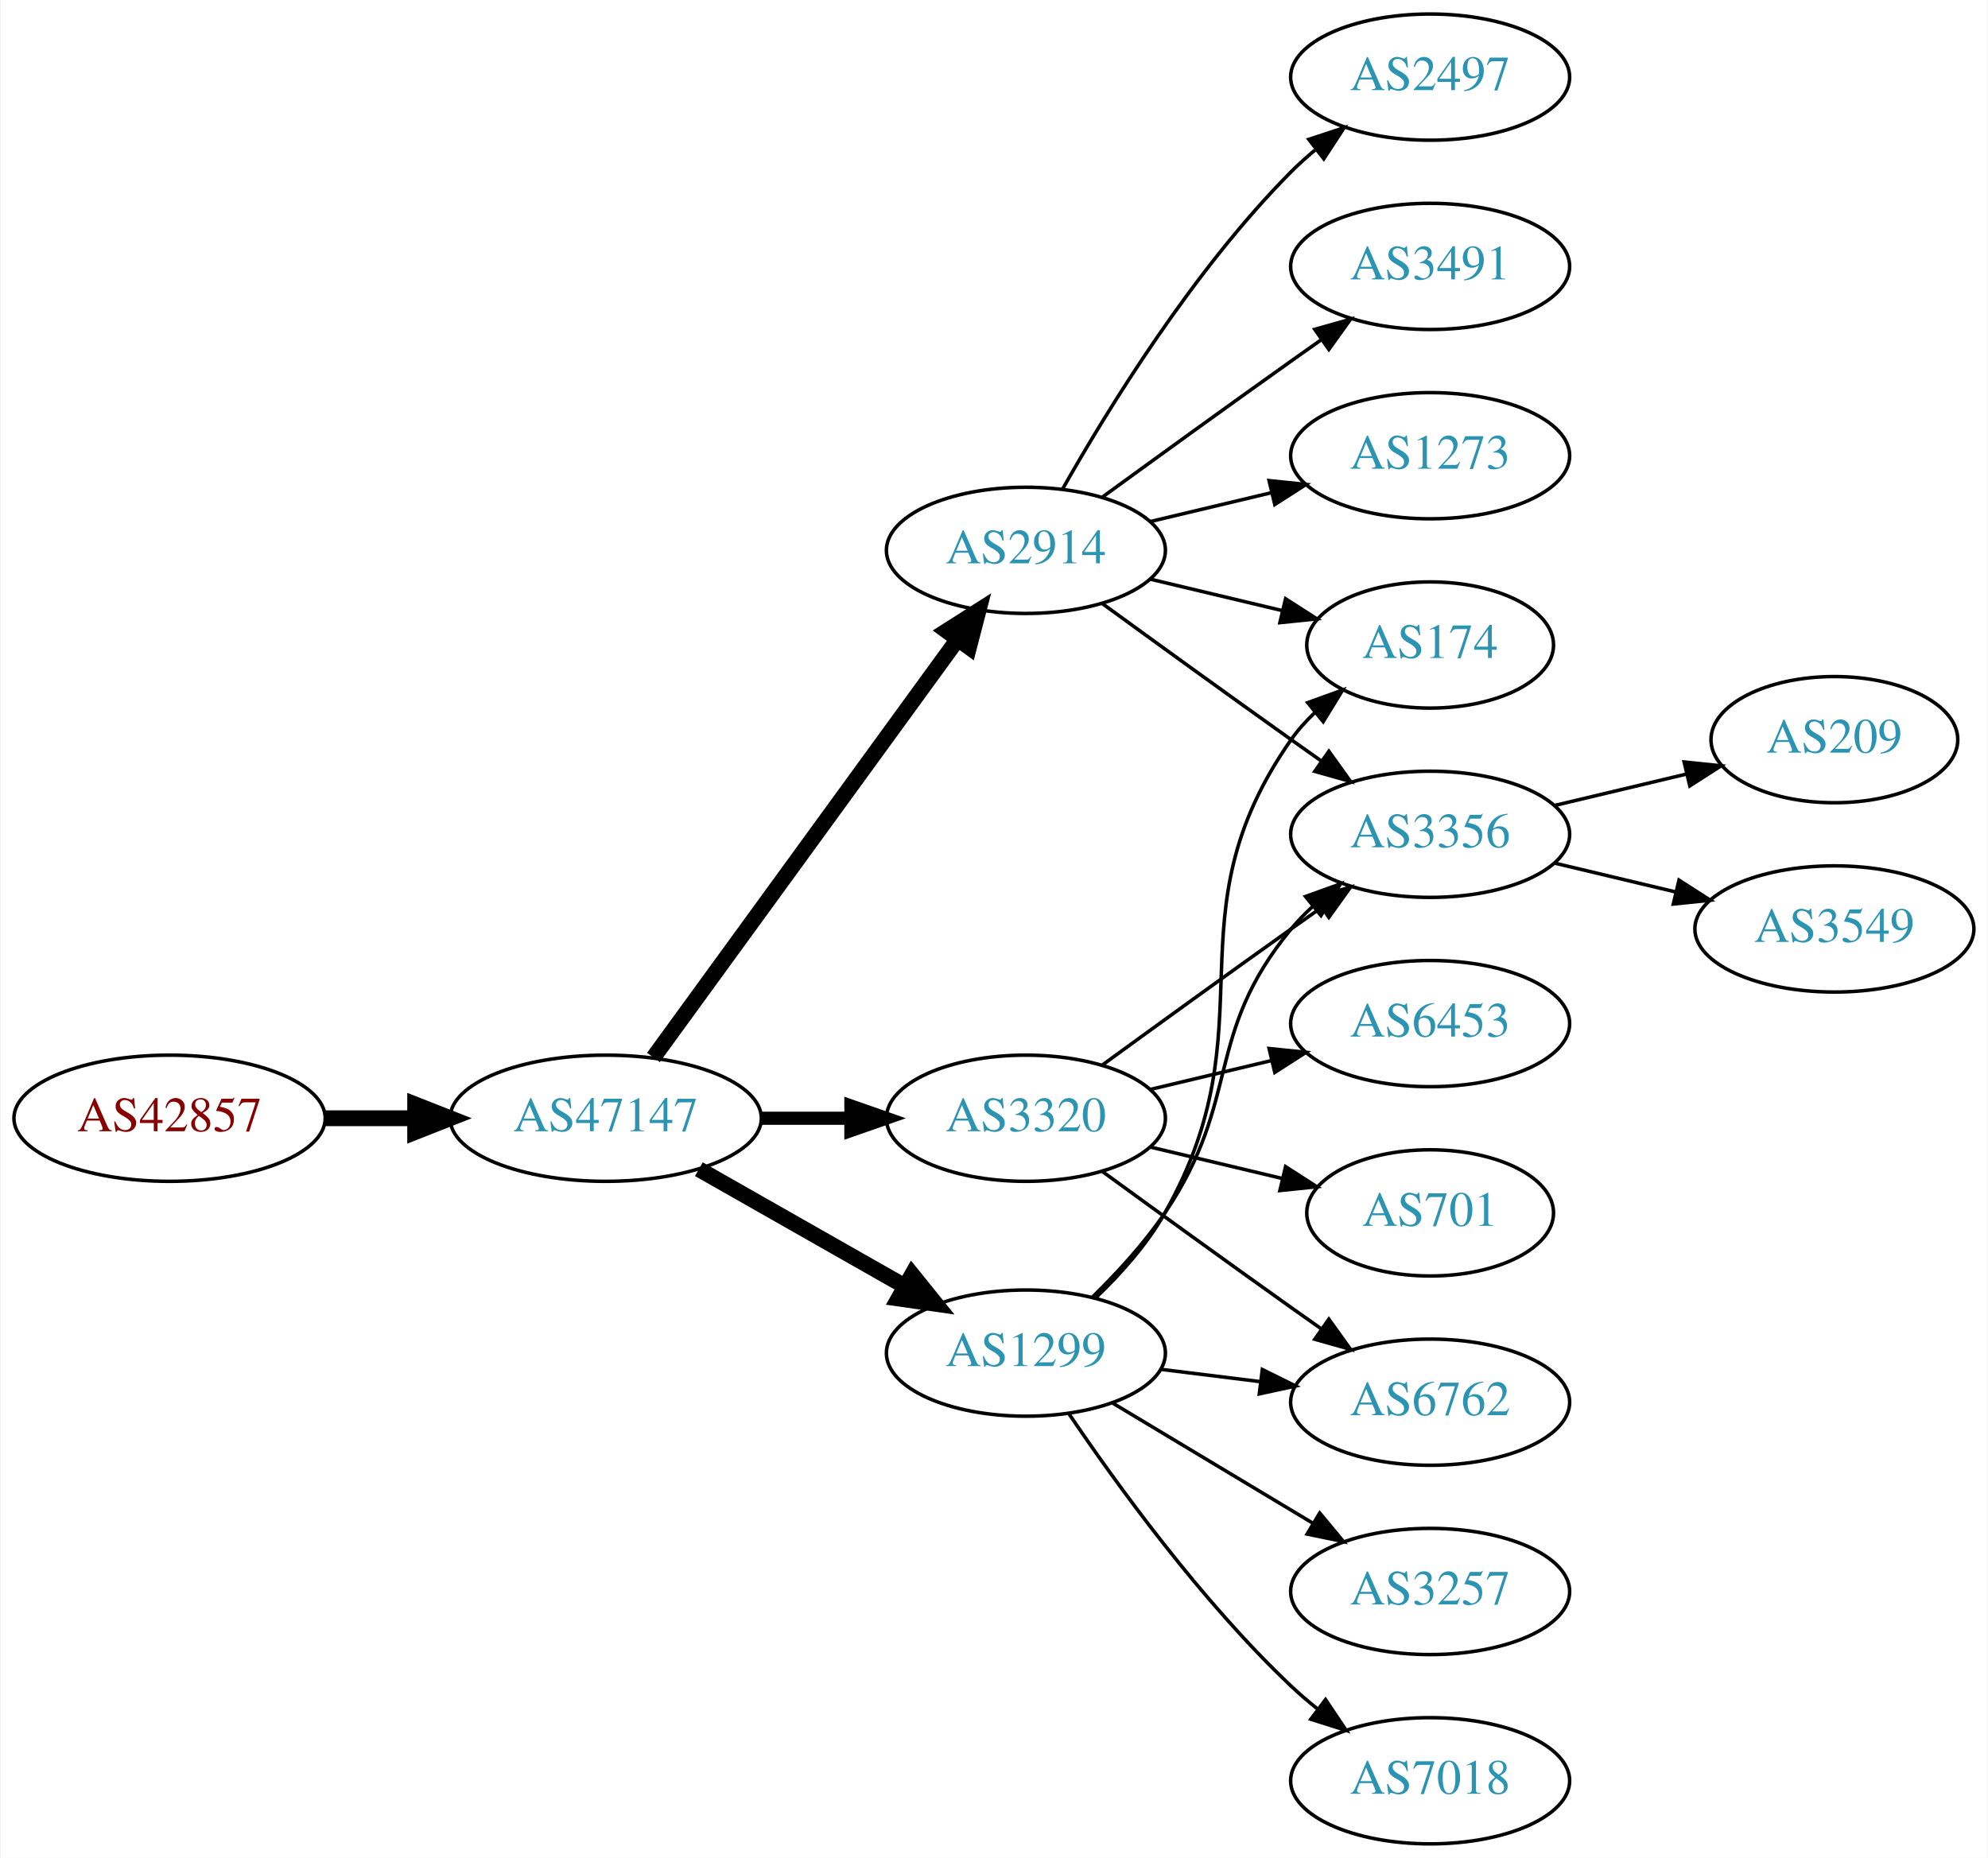
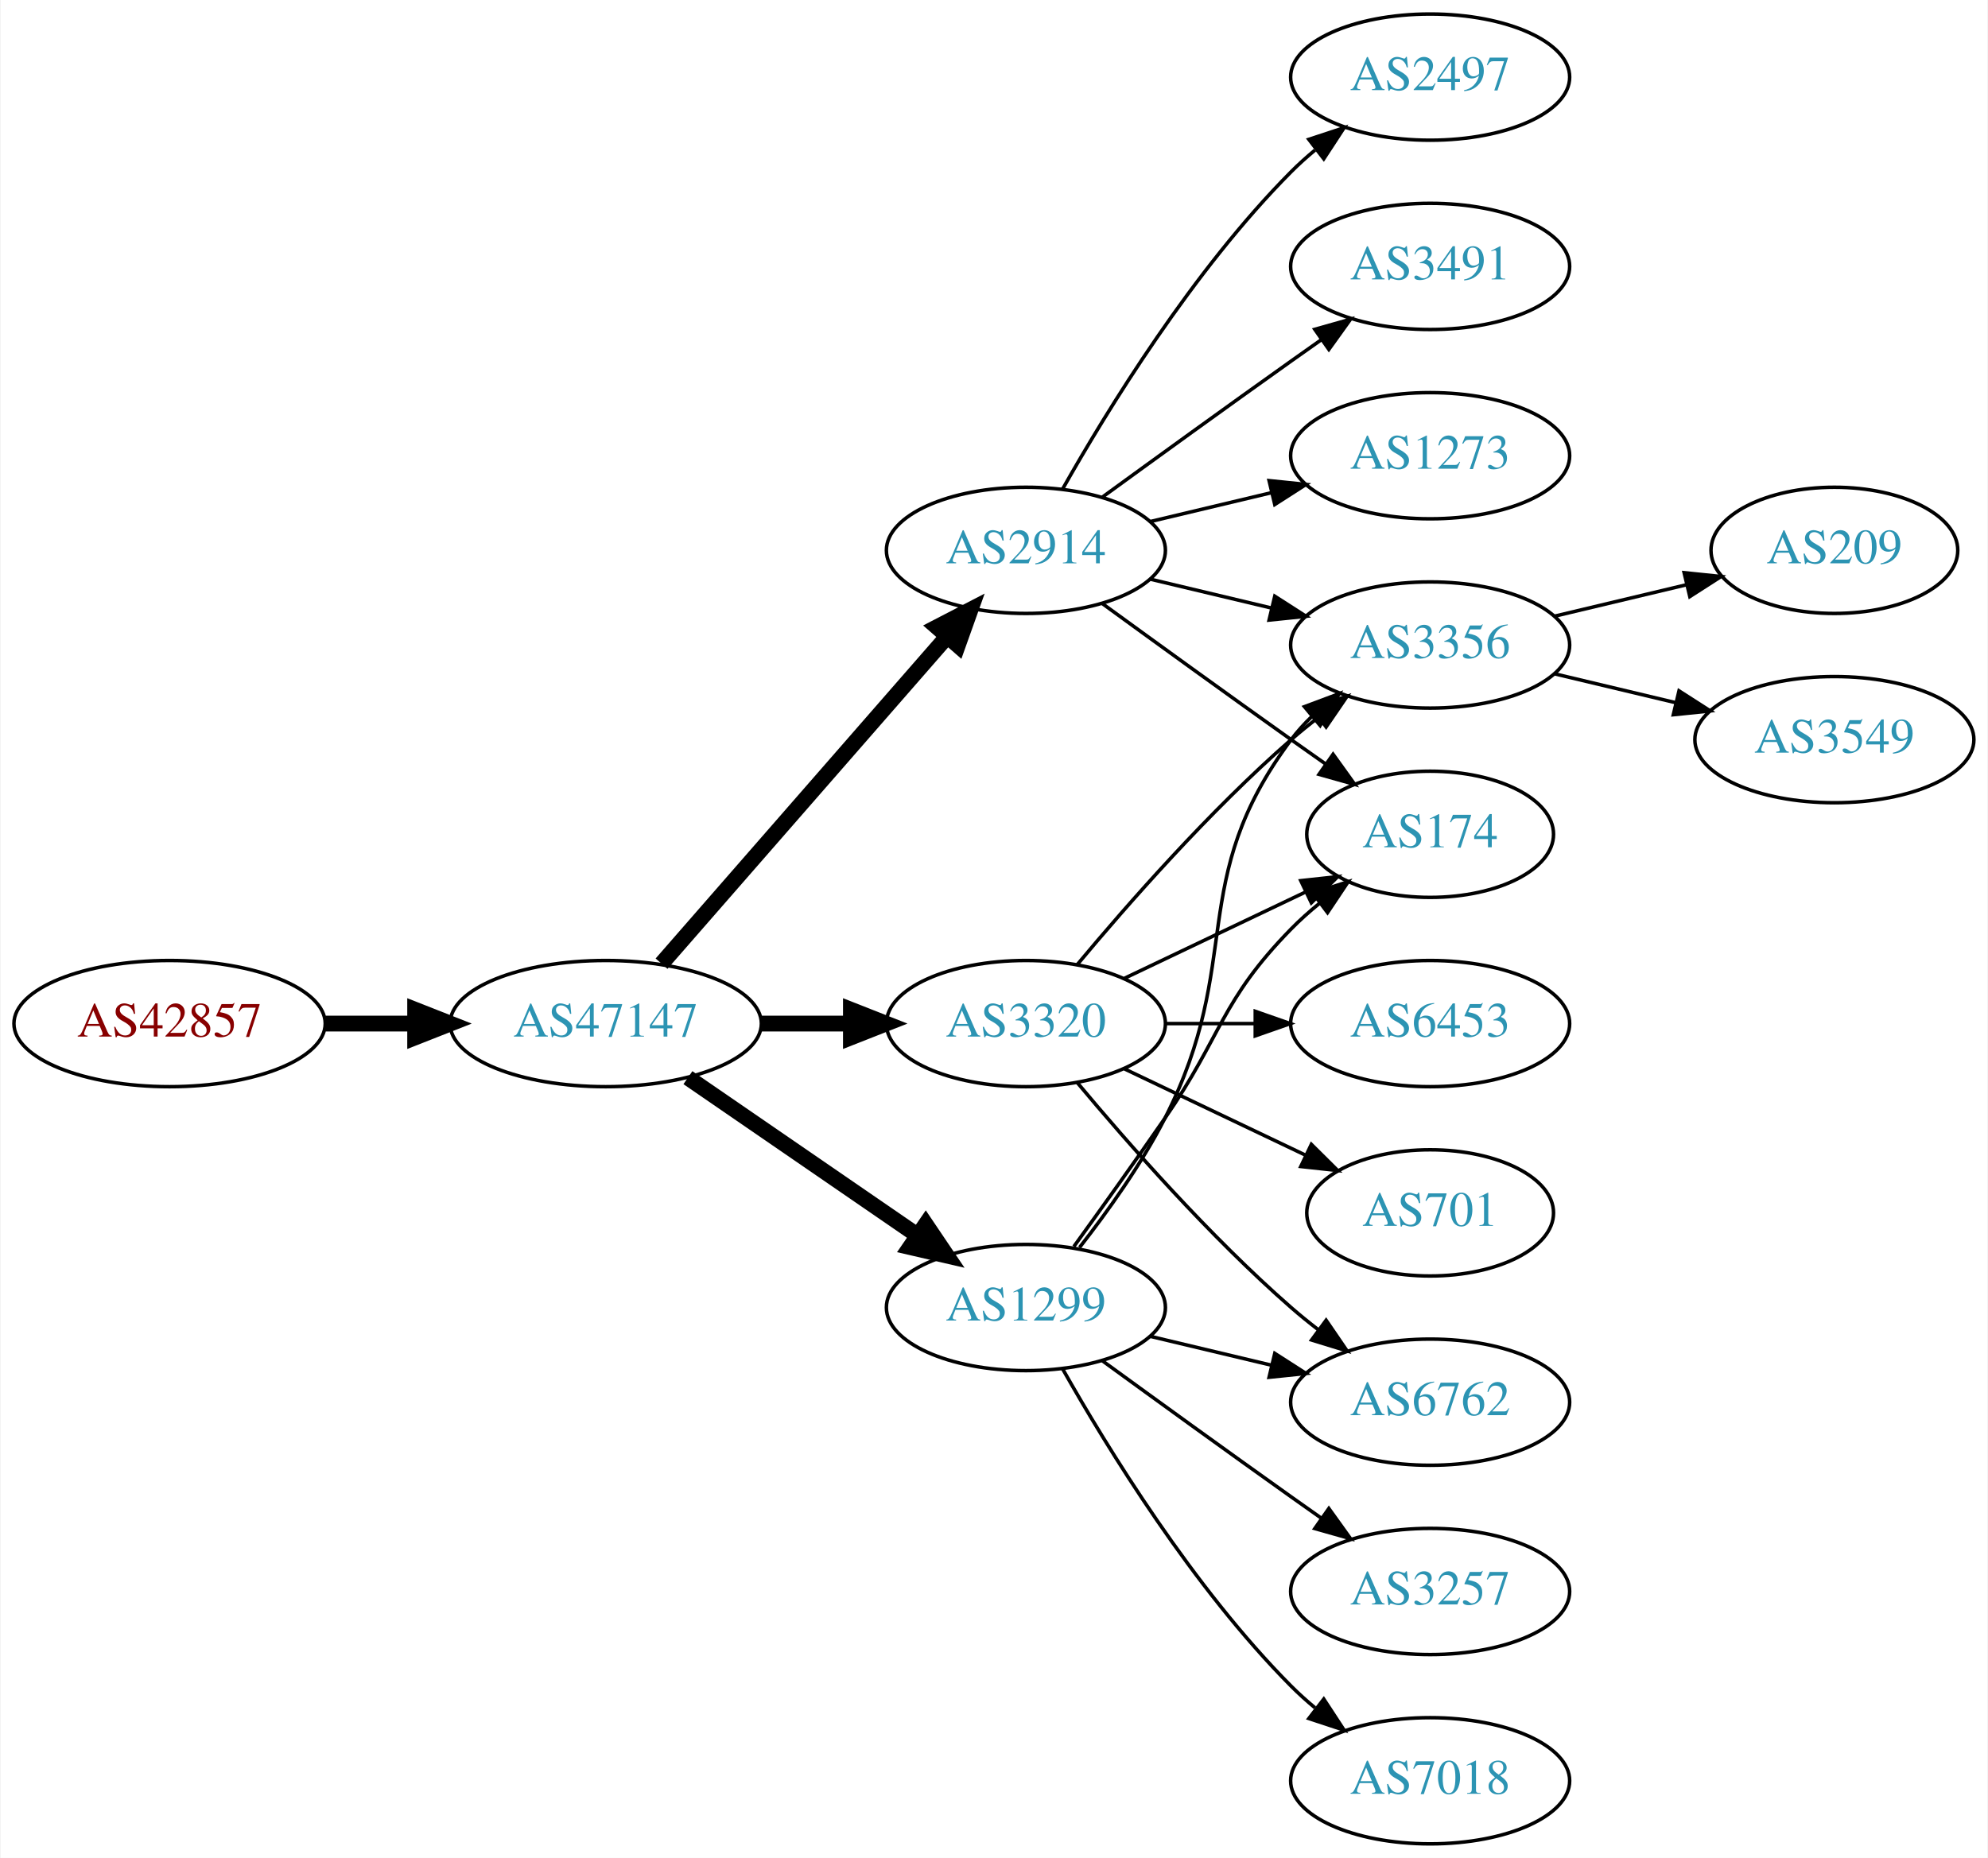
<svg xmlns="http://www.w3.org/2000/svg" xmlns:xlink="http://www.w3.org/1999/xlink" width="567pt" height="530pt" viewBox="0.00 0.00 566.66 530.00">
  <g id="graph0" class="graph" transform="scale(1 1) rotate(0) translate(4 526)">
    <polygon fill="white" stroke="none" points="-4,4 -4,-526 562.663,-526 562.663,4 -4,4" />
    <g id="node1" class="node">
      <g id="a_node1">
        <a xlink:href="/asn/42857" xlink:title="AS42857 ~ Theo Voss [AT]">
-           <ellipse fill="#ffffff" stroke="black" cx="44.196" cy="-207" rx="44.393" ry="18" />
-           <text text-anchor="middle" x="44.196" y="-203.3" font-family="Times,serif" font-size="14.00" fill="#880000">AS42857</text>
+           <ellipse fill="#ffffff" stroke="black" cx="44.196" cy="-234" rx="44.393" ry="18" />
+           <text text-anchor="middle" x="44.196" y="-230.3" font-family="Times,serif" font-size="14.00" fill="#880000">AS42857</text>
        </a>
      </g>
    </g>
    <g id="node2" class="node">
      <g id="a_node2">
        <a xlink:href="/asn/47147" xlink:title="AS47147 ~ ANEXIA Internetdienstleistungs GmbH [AT]">
-           <ellipse fill="#ffffff" stroke="black" cx="168.588" cy="-207" rx="44.393" ry="18" />
-           <text text-anchor="middle" x="168.588" y="-203.3" font-family="Times,serif" font-size="14.00" fill="#2c94b3">AS47147</text>
+           <ellipse fill="#ffffff" stroke="black" cx="168.588" cy="-234" rx="44.393" ry="18" />
+           <text text-anchor="middle" x="168.588" y="-230.3" font-family="Times,serif" font-size="14.00" fill="#2c94b3">AS47147</text>
        </a>
      </g>
    </g>
    <g id="edge1" class="edge">
-       <path fill="none" stroke="black" stroke-width="4.5" d="M88.692,-207C96.898,-207 105.569,-207 114.041,-207" />
-       <polygon fill="black" stroke="black" stroke-width="4.5" points="114.233,-210.938 124.233,-207 114.233,-203.063 114.233,-210.938" />
+       <path fill="none" stroke="black" stroke-width="4.5" d="M88.692,-234C96.898,-234 105.569,-234 114.041,-234" />
+       <polygon fill="black" stroke="black" stroke-width="4.5" points="114.233,-237.938 124.233,-234 114.233,-230.063 114.233,-237.938" />
    </g>
    <g id="node3" class="node">
      <g id="a_node3">
        <a xlink:href="/asn/2914" xlink:title="AS2914 ~ NTT America, Inc. [US]">
          <ellipse fill="#ffffff" stroke="black" cx="288.431" cy="-369" rx="39.794" ry="18" />
          <text text-anchor="middle" x="288.431" y="-365.3" font-family="Times,serif" font-size="14.00" fill="#2c94b3">AS2914</text>
        </a>
      </g>
    </g>
    <g id="edge2" class="edge">
-       <path fill="none" stroke="black" stroke-width="4.5" d="M182.199,-224.337C203.02,-252.96 244.683,-310.233 268.871,-343.486" />
-       <polygon fill="black" stroke="black" stroke-width="4.5" points="265.844,-346.017 274.91,-351.788 272.212,-341.385 265.844,-346.017" />
+       <path fill="none" stroke="black" stroke-width="4.5" d="M184.513,-251.098C205.056,-274.631 242.175,-317.155 265.771,-344.187" />
+       <polygon fill="black" stroke="black" stroke-width="4.5" points="263.085,-347.097 272.627,-352.041 269.017,-341.918 263.085,-347.097" />
    </g>
    <g id="node4" class="node">
      <g id="a_node4">
-         <a xlink:href="/asn/3320" xlink:title="AS3320 ~ DTAG [DE]">
-           <ellipse fill="#ffffff" stroke="black" cx="288.431" cy="-207" rx="39.794" ry="18" />
-           <text text-anchor="middle" x="288.431" y="-203.3" font-family="Times,serif" font-size="14.00" fill="#2c94b3">AS3320</text>
+         <a xlink:href="/asn/1299" xlink:title="AS1299 ~ Telia Carrier [EU]">
+           <ellipse fill="#ffffff" stroke="black" cx="288.431" cy="-153" rx="39.794" ry="18" />
+           <text text-anchor="middle" x="288.431" y="-149.3" font-family="Times,serif" font-size="14.00" fill="#2c94b3">AS1299</text>
        </a>
      </g>
    </g>
    <g id="edge3" class="edge">
-       <path fill="none" stroke="black" stroke-width="3.75" d="M212.799,-207C221.112,-207 229.875,-207 238.357,-207" />
-       <polygon fill="black" stroke="black" stroke-width="3.75" points="238.516,-210.5 248.516,-207 238.516,-203.5 238.516,-210.5" />
+       <path fill="none" stroke="black" stroke-width="4.5" d="M192.031,-218.574C210.612,-205.802 237.173,-187.545 257.553,-173.537" />
+       <polygon fill="black" stroke="black" stroke-width="4.5" points="259.856,-176.731 265.867,-167.822 255.396,-170.242 259.856,-176.731" />
    </g>
    <g id="node5" class="node">
      <g id="a_node5">
-         <a xlink:href="/asn/1299" xlink:title="AS1299 ~ Telia Carrier [EU]">
-           <ellipse fill="#ffffff" stroke="black" cx="288.431" cy="-140" rx="39.794" ry="18" />
-           <text text-anchor="middle" x="288.431" y="-136.3" font-family="Times,serif" font-size="14.00" fill="#2c94b3">AS1299</text>
+         <a xlink:href="/asn/3320" xlink:title="AS3320 ~ DTAG [DE]">
+           <ellipse fill="#ffffff" stroke="black" cx="288.431" cy="-234" rx="39.794" ry="18" />
+           <text text-anchor="middle" x="288.431" y="-230.3" font-family="Times,serif" font-size="14.00" fill="#2c94b3">AS3320</text>
        </a>
      </g>
    </g>
    <g id="edge4" class="edge">
-       <path fill="none" stroke="black" stroke-width="4.5" d="M195.158,-192.462C212.378,-182.672 235.263,-169.66 253.934,-159.045" />
-       <polygon fill="black" stroke="black" stroke-width="4.5" points="255.971,-162.416 262.718,-154.05 252.079,-155.57 255.971,-162.416" />
+       <path fill="none" stroke="black" stroke-width="4.5" d="M212.799,-234C221.112,-234 229.875,-234 238.357,-234" />
+       <polygon fill="black" stroke="black" stroke-width="4.5" points="238.516,-237.938 248.516,-234 238.516,-230.063 238.516,-237.938" />
    </g>
    <g id="node6" class="node">
      <g id="a_node6">
        <a xlink:href="/asn/2497" xlink:title="AS2497 ~ Internet Initiative Japan Inc. [JP]">
          <ellipse fill="#ffffff" stroke="black" cx="403.724" cy="-504" rx="39.794" ry="18" />
          <text text-anchor="middle" x="403.724" y="-500.3" font-family="Times,serif" font-size="14.00" fill="#2c94b3">AS2497</text>
        </a>
      </g>
    </g>
    <g id="edge5" class="edge">
      <path fill="none" stroke="black" d="M298.891,-386.49C311.672,-409.096 336.105,-448.886 364.077,-477 366.188,-479.121 368.484,-481.188 370.87,-483.171" />
      <polygon fill="black" stroke="black" points="369.122,-486.242 379.185,-489.556 373.385,-480.69 369.122,-486.242" />
    </g>
    <g id="node7" class="node">
      <g id="a_node7">
        <a xlink:href="/asn/3491" xlink:title="AS3491 ~ PCCW Global, Inc. [US]">
          <ellipse fill="#ffffff" stroke="black" cx="403.724" cy="-450" rx="39.794" ry="18" />
          <text text-anchor="middle" x="403.724" y="-446.3" font-family="Times,serif" font-size="14.00" fill="#2c94b3">AS3491</text>
        </a>
      </g>
    </g>
    <g id="edge6" class="edge">
      <path fill="none" stroke="black" d="M310.279,-384.222C325.213,-395.091 345.827,-410.025 364.077,-423 366.898,-425.005 369.841,-427.085 372.789,-429.159" />
      <polygon fill="black" stroke="black" points="370.816,-432.05 381.013,-434.926 374.835,-426.319 370.816,-432.05" />
    </g>
    <g id="node8" class="node">
      <g id="a_node8">
+         <a xlink:href="/asn/3356" xlink:title="AS3356 ~ Level 3 Parent, LLC [US]">
+           <ellipse fill="#ffffff" stroke="black" cx="403.724" cy="-342" rx="39.794" ry="18" />
+           <text text-anchor="middle" x="403.724" y="-338.3" font-family="Times,serif" font-size="14.00" fill="#2c94b3">AS3356</text>
+         </a>
+       </g>
+     </g>
+     <g id="edge7" class="edge">
+       <path fill="none" stroke="black" d="M324.038,-360.752C334.909,-358.162 347.064,-355.265 358.506,-352.538" />
+       <polygon fill="black" stroke="black" points="359.412,-355.92 368.328,-350.197 357.789,-349.111 359.412,-355.92" />
+     </g>
+     <g id="node9" class="node">
+       <g id="a_node9">
+         <a xlink:href="/asn/174" xlink:title="AS174 ~ Cogent Communications [US]">
+           <ellipse fill="#ffffff" stroke="black" cx="403.724" cy="-288" rx="35.194" ry="18" />
+           <text text-anchor="middle" x="403.724" y="-284.3" font-family="Times,serif" font-size="14.00" fill="#2c94b3">AS174</text>
+         </a>
+       </g>
+     </g>
+     <g id="edge8" class="edge">
+       <path fill="none" stroke="black" d="M310.279,-353.778C325.213,-342.909 345.827,-327.975 364.077,-315 367.288,-312.718 370.657,-310.339 374.011,-307.982" />
+       <polygon fill="black" stroke="black" points="376.039,-310.834 382.222,-302.23 372.023,-305.101 376.039,-310.834" />
+     </g>
+     <g id="node10" class="node">
+       <g id="a_node10">
        <a xlink:href="/asn/1273" xlink:title="AS1273 ~ Vodafone Group PLC [EU]">
          <ellipse fill="#ffffff" stroke="black" cx="403.724" cy="-396" rx="39.794" ry="18" />
          <text text-anchor="middle" x="403.724" y="-392.3" font-family="Times,serif" font-size="14.00" fill="#2c94b3">AS1273</text>
        </a>
      </g>
    </g>
-     <g id="edge7" class="edge">
+     <g id="edge9" class="edge">
      <path fill="none" stroke="black" d="M324.038,-377.248C334.909,-379.838 347.064,-382.735 358.506,-385.462" />
      <polygon fill="black" stroke="black" points="357.789,-388.889 368.328,-387.803 359.412,-382.08 357.789,-388.889" />
    </g>
-     <g id="node9" class="node">
-       <g id="a_node9">
-         <a xlink:href="/asn/174" xlink:title="AS174 ~ Cogent Communications [US]">
-           <ellipse fill="#ffffff" stroke="black" cx="403.724" cy="-342" rx="35.194" ry="18" />
-           <text text-anchor="middle" x="403.724" y="-338.3" font-family="Times,serif" font-size="14.00" fill="#2c94b3">AS174</text>
-         </a>
-       </g>
-     </g>
-     <g id="edge8" class="edge">
-       <path fill="none" stroke="black" d="M324.038,-360.752C335.833,-357.942 349.137,-354.771 361.405,-351.847" />
-       <polygon fill="black" stroke="black" points="362.494,-355.186 371.41,-349.463 360.871,-348.376 362.494,-355.186" />
-     </g>
-     <g id="node10" class="node">
-       <g id="a_node10">
-         <a xlink:href="/asn/3356" xlink:title="AS3356 ~ Level 3 Parent, LLC [US]">
-           <ellipse fill="#ffffff" stroke="black" cx="403.724" cy="-288" rx="39.794" ry="18" />
-           <text text-anchor="middle" x="403.724" y="-284.3" font-family="Times,serif" font-size="14.00" fill="#2c94b3">AS3356</text>
-         </a>
-       </g>
-     </g>
-     <g id="edge9" class="edge">
-       <path fill="none" stroke="black" d="M310.279,-353.778C325.213,-342.909 345.827,-327.975 364.077,-315 366.898,-312.995 369.841,-310.915 372.789,-308.841" />
-       <polygon fill="black" stroke="black" points="374.835,-311.681 381.013,-303.074 370.816,-305.95 374.835,-311.681" />
-     </g>
-     <g id="edge11" class="edge">
-       <path fill="none" stroke="black" d="M310.279,-222.222C325.213,-233.091 345.827,-248.025 364.077,-261 366.898,-263.005 369.841,-265.085 372.789,-267.159" />
-       <polygon fill="black" stroke="black" points="370.816,-270.05 381.013,-272.926 374.835,-264.319 370.816,-270.05" />
+     <g id="edge14" class="edge">
+       <path fill="none" stroke="black" d="M303.727,-170.14C311.713,-180.353 321.375,-193.853 328.077,-207 351.058,-252.077 333.806,-274.458 364.077,-315 365.822,-317.336 367.829,-319.545 369.992,-321.617" />
+       <polygon fill="black" stroke="black" points="367.87,-324.405 377.793,-328.118 372.352,-319.027 367.87,-324.405" />
+     </g>
+     <g id="edge12" class="edge">
+       <path fill="none" stroke="black" d="M302.11,-170.406C309.725,-180.937 319.558,-194.67 328.077,-207 344.473,-230.731 343.905,-240.383 364.077,-261 366.556,-263.534 369.303,-265.983 372.156,-268.304" />
+       <polygon fill="black" stroke="black" points="370.247,-271.248 380.341,-274.468 374.458,-265.657 370.247,-271.248" />
    </g>
    <g id="node11" class="node">
      <g id="a_node11">
-         <a xlink:href="/asn/6453" xlink:title="AS6453 ~ TATA COMMUNICATIONS (AMERICA) INC [US]">
-           <ellipse fill="#ffffff" stroke="black" cx="403.724" cy="-234" rx="39.794" ry="18" />
-           <text text-anchor="middle" x="403.724" y="-230.3" font-family="Times,serif" font-size="14.00" fill="#2c94b3">AS6453</text>
+         <a xlink:href="/asn/3257" xlink:title="AS3257 ~ GTT [DE]">
+           <ellipse fill="#ffffff" stroke="black" cx="403.724" cy="-72" rx="39.794" ry="18" />
+           <text text-anchor="middle" x="403.724" y="-68.3" font-family="Times,serif" font-size="14.00" fill="#2c94b3">AS3257</text>
        </a>
      </g>
    </g>
    <g id="edge10" class="edge">
-       <path fill="none" stroke="black" d="M324.038,-215.248C334.909,-217.838 347.064,-220.735 358.506,-223.462" />
-       <polygon fill="black" stroke="black" points="357.789,-226.889 368.328,-225.803 359.412,-220.08 357.789,-226.889" />
+       <path fill="none" stroke="black" d="M310.279,-137.778C325.213,-126.909 345.827,-111.975 364.077,-99 366.898,-96.995 369.841,-94.915 372.789,-92.841" />
+       <polygon fill="black" stroke="black" points="374.835,-95.681 381.013,-87.074 370.816,-89.95 374.835,-95.681" />
    </g>
    <g id="node12" class="node">
      <g id="a_node12">
        <a xlink:href="/asn/6762" xlink:title="AS6762 ~ TELECOM ITALIA SPARKLE S.p.A. [IT]">
          <ellipse fill="#ffffff" stroke="black" cx="403.724" cy="-126" rx="39.794" ry="18" />
          <text text-anchor="middle" x="403.724" y="-122.3" font-family="Times,serif" font-size="14.00" fill="#2c94b3">AS6762</text>
        </a>
      </g>
    </g>
-     <g id="edge12" class="edge">
-       <path fill="none" stroke="black" d="M310.279,-191.778C325.213,-180.909 345.827,-165.975 364.077,-153 366.898,-150.995 369.841,-148.915 372.789,-146.841" />
-       <polygon fill="black" stroke="black" points="374.835,-149.681 381.013,-141.074 370.816,-143.95 374.835,-149.681" />
+     <g id="edge11" class="edge">
+       <path fill="none" stroke="black" d="M324.038,-144.752C334.909,-142.162 347.064,-139.265 358.506,-136.538" />
+       <polygon fill="black" stroke="black" points="359.412,-139.92 368.328,-134.197 357.789,-133.111 359.412,-139.92" />
    </g>
    <g id="node13" class="node">
      <g id="a_node13">
+         <a xlink:href="/asn/7018" xlink:title="AS7018 ~ AT&amp;T Services, Inc. [US]">
+           <ellipse fill="#ffffff" stroke="black" cx="403.724" cy="-18" rx="39.794" ry="18" />
+           <text text-anchor="middle" x="403.724" y="-14.3" font-family="Times,serif" font-size="14.00" fill="#2c94b3">AS7018</text>
+         </a>
+       </g>
+     </g>
+     <g id="edge13" class="edge">
+       <path fill="none" stroke="black" d="M298.891,-135.51C311.672,-112.904 336.105,-73.114 364.077,-45 366.188,-42.879 368.484,-40.812 370.87,-38.829" />
+       <polygon fill="black" stroke="black" points="373.385,-41.31 379.185,-32.444 369.122,-35.758 373.385,-41.31" />
+     </g>
+     <g id="edge15" class="edge">
+       <path fill="none" stroke="black" d="M303.061,-250.817C317.343,-267.929 340.89,-294.745 364.077,-315 366.543,-317.154 369.182,-319.294 371.879,-321.372" />
+       <polygon fill="black" stroke="black" points="369.904,-324.264 380.033,-327.37 374.052,-318.625 369.904,-324.264" />
+     </g>
+     <g id="edge18" class="edge">
+       <path fill="none" stroke="black" d="M316.567,-246.934C331.999,-254.29 351.485,-263.577 368.02,-271.459" />
+       <polygon fill="black" stroke="black" points="366.828,-274.768 377.361,-275.911 369.84,-268.449 366.828,-274.768" />
+     </g>
+     <g id="edge17" class="edge">
+       <path fill="none" stroke="black" d="M303.061,-217.183C317.343,-200.071 340.89,-173.255 364.077,-153 366.543,-150.846 369.182,-148.706 371.879,-146.628" />
+       <polygon fill="black" stroke="black" points="374.052,-149.375 380.033,-140.63 369.904,-143.736 374.052,-149.375" />
+     </g>
+     <g id="node14" class="node">
+       <g id="a_node14">
+         <a xlink:href="/asn/6453" xlink:title="AS6453 ~ TATA COMMUNICATIONS (AMERICA) INC [US]">
+           <ellipse fill="#ffffff" stroke="black" cx="403.724" cy="-234" rx="39.794" ry="18" />
+           <text text-anchor="middle" x="403.724" y="-230.3" font-family="Times,serif" font-size="14.00" fill="#2c94b3">AS6453</text>
+         </a>
+       </g>
+     </g>
+     <g id="edge16" class="edge">
+       <path fill="none" stroke="black" d="M328.103,-234C336.306,-234 345.07,-234 353.602,-234" />
+       <polygon fill="black" stroke="black" points="353.841,-237.5 363.841,-234 353.841,-230.5 353.841,-237.5" />
+     </g>
+     <g id="node15" class="node">
+       <g id="a_node15">
        <a xlink:href="/asn/701" xlink:title="AS701 ~ UUNET [US]">
          <ellipse fill="#ffffff" stroke="black" cx="403.724" cy="-180" rx="35.194" ry="18" />
          <text text-anchor="middle" x="403.724" y="-176.3" font-family="Times,serif" font-size="14.00" fill="#2c94b3">AS701</text>
        </a>
      </g>
    </g>
-     <g id="edge13" class="edge">
-       <path fill="none" stroke="black" d="M324.038,-198.752C335.833,-195.942 349.137,-192.771 361.405,-189.847" />
-       <polygon fill="black" stroke="black" points="362.494,-193.186 371.41,-187.463 360.871,-186.376 362.494,-193.186" />
-     </g>
-     <g id="edge17" class="edge">
-       <path fill="none" stroke="black" d="M308.5,-155.927C315.55,-162.7 323.041,-171.089 328.077,-180 358.629,-234.061 328.464,-264.131 364.077,-315 366.002,-317.749 368.301,-320.31 370.806,-322.673" />
-       <polygon fill="black" stroke="black" points="368.803,-325.555 378.767,-329.156 373.223,-320.127 368.803,-325.555" />
-     </g>
-     <g id="edge18" class="edge">
-       <path fill="none" stroke="black" d="M307.401,-155.979C314.458,-162.883 322.247,-171.353 328.077,-180 350.1,-212.665 339.013,-230.606 364.077,-261 365.932,-263.25 368.02,-265.396 370.238,-267.424" />
-       <polygon fill="black" stroke="black" points="368.174,-270.256 378.143,-273.844 372.587,-264.823 368.174,-270.256" />
-     </g>
-     <g id="edge15" class="edge">
-       <path fill="none" stroke="black" d="M326.841,-135.377C335.929,-134.254 345.766,-133.038 355.251,-131.866" />
-       <polygon fill="black" stroke="black" points="355.857,-135.318 365.353,-130.618 354.999,-128.371 355.857,-135.318" />
-     </g>
-     <g id="node14" class="node">
-       <g id="a_node14">
-         <a xlink:href="/asn/3257" xlink:title="AS3257 ~ GTT [DE]">
-           <ellipse fill="#ffffff" stroke="black" cx="403.724" cy="-72" rx="39.794" ry="18" />
-           <text text-anchor="middle" x="403.724" y="-68.3" font-family="Times,serif" font-size="14.00" fill="#2c94b3">AS3257</text>
-         </a>
-       </g>
-     </g>
-     <g id="edge14" class="edge">
-       <path fill="none" stroke="black" d="M313.181,-125.745C329.797,-115.771 352.193,-102.329 370.43,-91.383" />
-       <polygon fill="black" stroke="black" points="372.232,-94.384 379.005,-86.236 368.63,-88.382 372.232,-94.384" />
-     </g>
-     <g id="node15" class="node">
-       <g id="a_node15">
-         <a xlink:href="/asn/7018" xlink:title="AS7018 ~ AT&amp;T Services, Inc. [US]">
-           <ellipse fill="#ffffff" stroke="black" cx="403.724" cy="-18" rx="39.794" ry="18" />
-           <text text-anchor="middle" x="403.724" y="-14.3" font-family="Times,serif" font-size="14.00" fill="#2c94b3">AS7018</text>
-         </a>
-       </g>
-     </g>
-     <g id="edge16" class="edge">
-       <path fill="none" stroke="black" d="M300.751,-122.622C314.325,-102.556 338.47,-69.208 364.077,-45 366.456,-42.751 369.036,-40.545 371.694,-38.425" />
-       <polygon fill="black" stroke="black" points="373.884,-41.157 379.788,-32.36 369.686,-35.556 373.884,-41.157" />
+     <g id="edge19" class="edge">
+       <path fill="none" stroke="black" d="M316.567,-221.066C331.999,-213.71 351.485,-204.423 368.02,-196.541" />
+       <polygon fill="black" stroke="black" points="369.84,-199.551 377.361,-192.089 366.828,-193.232 369.84,-199.551" />
    </g>
    <g id="node16" class="node">
      <g id="a_node16">
        <a xlink:href="/asn/209" xlink:title="AS209 ~ CenturyLink Communications, LLC [US]">
-           <ellipse fill="#ffffff" stroke="black" cx="519.017" cy="-315" rx="35.194" ry="18" />
-           <text text-anchor="middle" x="519.017" y="-311.3" font-family="Times,serif" font-size="14.00" fill="#2c94b3">AS209</text>
-         </a>
-       </g>
-     </g>
-     <g id="edge19" class="edge">
-       <path fill="none" stroke="black" d="M439.331,-296.248C451.125,-299.058 464.43,-302.229 476.698,-305.153" />
-       <polygon fill="black" stroke="black" points="476.164,-308.624 486.703,-307.537 477.787,-301.814 476.164,-308.624" />
+           <ellipse fill="#ffffff" stroke="black" cx="519.017" cy="-369" rx="35.194" ry="18" />
+           <text text-anchor="middle" x="519.017" y="-365.3" font-family="Times,serif" font-size="14.00" fill="#2c94b3">AS209</text>
+         </a>
+       </g>
+     </g>
+     <g id="edge20" class="edge">
+       <path fill="none" stroke="black" d="M439.331,-350.248C451.125,-353.058 464.43,-356.229 476.698,-359.153" />
+       <polygon fill="black" stroke="black" points="476.164,-362.624 486.703,-361.537 477.787,-355.814 476.164,-362.624" />
    </g>
    <g id="node17" class="node">
      <g id="a_node17">
        <a xlink:href="/asn/3549" xlink:title="AS3549 ~ Level 3 Parent, LLC [US]">
-           <ellipse fill="#ffffff" stroke="black" cx="519.017" cy="-261" rx="39.794" ry="18" />
-           <text text-anchor="middle" x="519.017" y="-257.3" font-family="Times,serif" font-size="14.00" fill="#2c94b3">AS3549</text>
-         </a>
-       </g>
-     </g>
-     <g id="edge20" class="edge">
-       <path fill="none" stroke="black" d="M439.331,-279.752C450.202,-277.162 462.357,-274.265 473.799,-271.538" />
-       <polygon fill="black" stroke="black" points="474.705,-274.92 483.621,-269.197 473.082,-268.111 474.705,-274.92" />
+           <ellipse fill="#ffffff" stroke="black" cx="519.017" cy="-315" rx="39.794" ry="18" />
+           <text text-anchor="middle" x="519.017" y="-311.3" font-family="Times,serif" font-size="14.00" fill="#2c94b3">AS3549</text>
+         </a>
+       </g>
+     </g>
+     <g id="edge21" class="edge">
+       <path fill="none" stroke="black" d="M439.331,-333.752C450.202,-331.162 462.357,-328.265 473.799,-325.538" />
+       <polygon fill="black" stroke="black" points="474.705,-328.92 483.621,-323.197 473.082,-322.111 474.705,-328.92" />
    </g>
  </g>
</svg>
